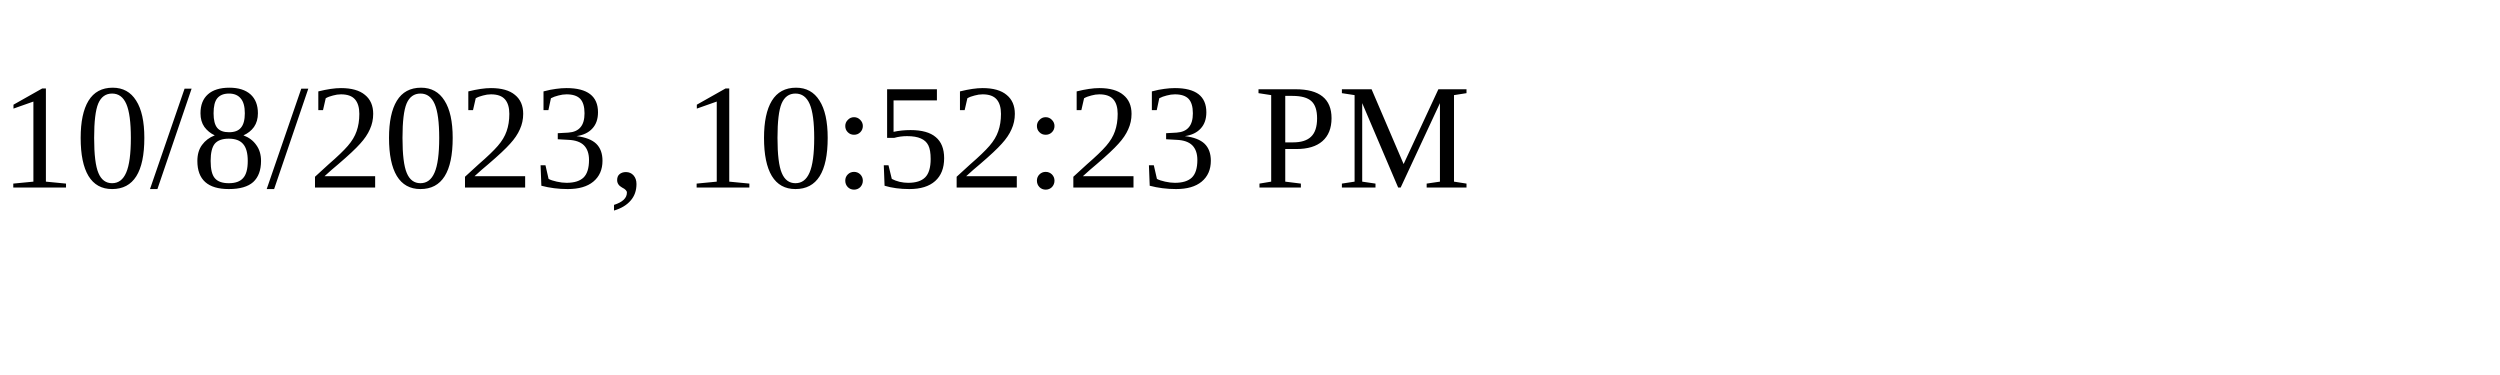
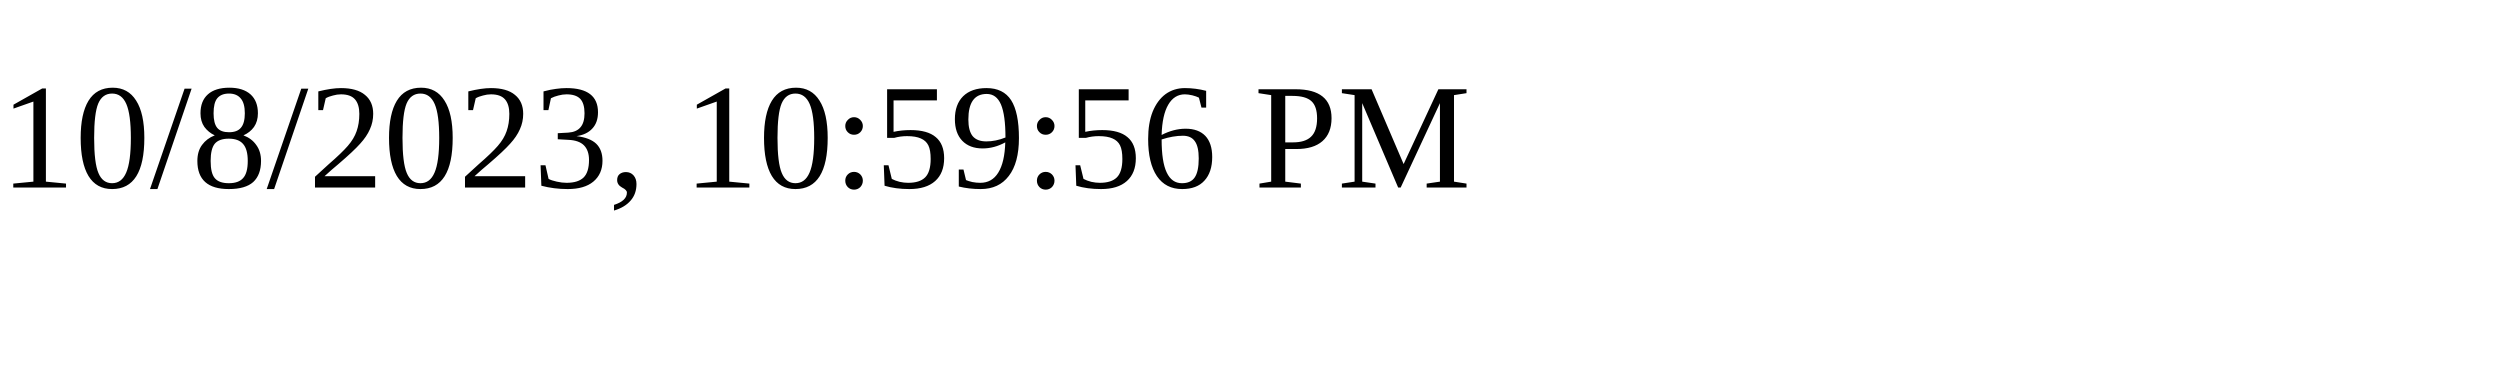
<svg xmlns="http://www.w3.org/2000/svg" height="30" width="200">
-   <text x="0" y="15">10/8/2023, 10:52:23 PM</text>
+   <text x="0" y="15">10/8/2023, 10:59:56 PM</text>
</svg>
